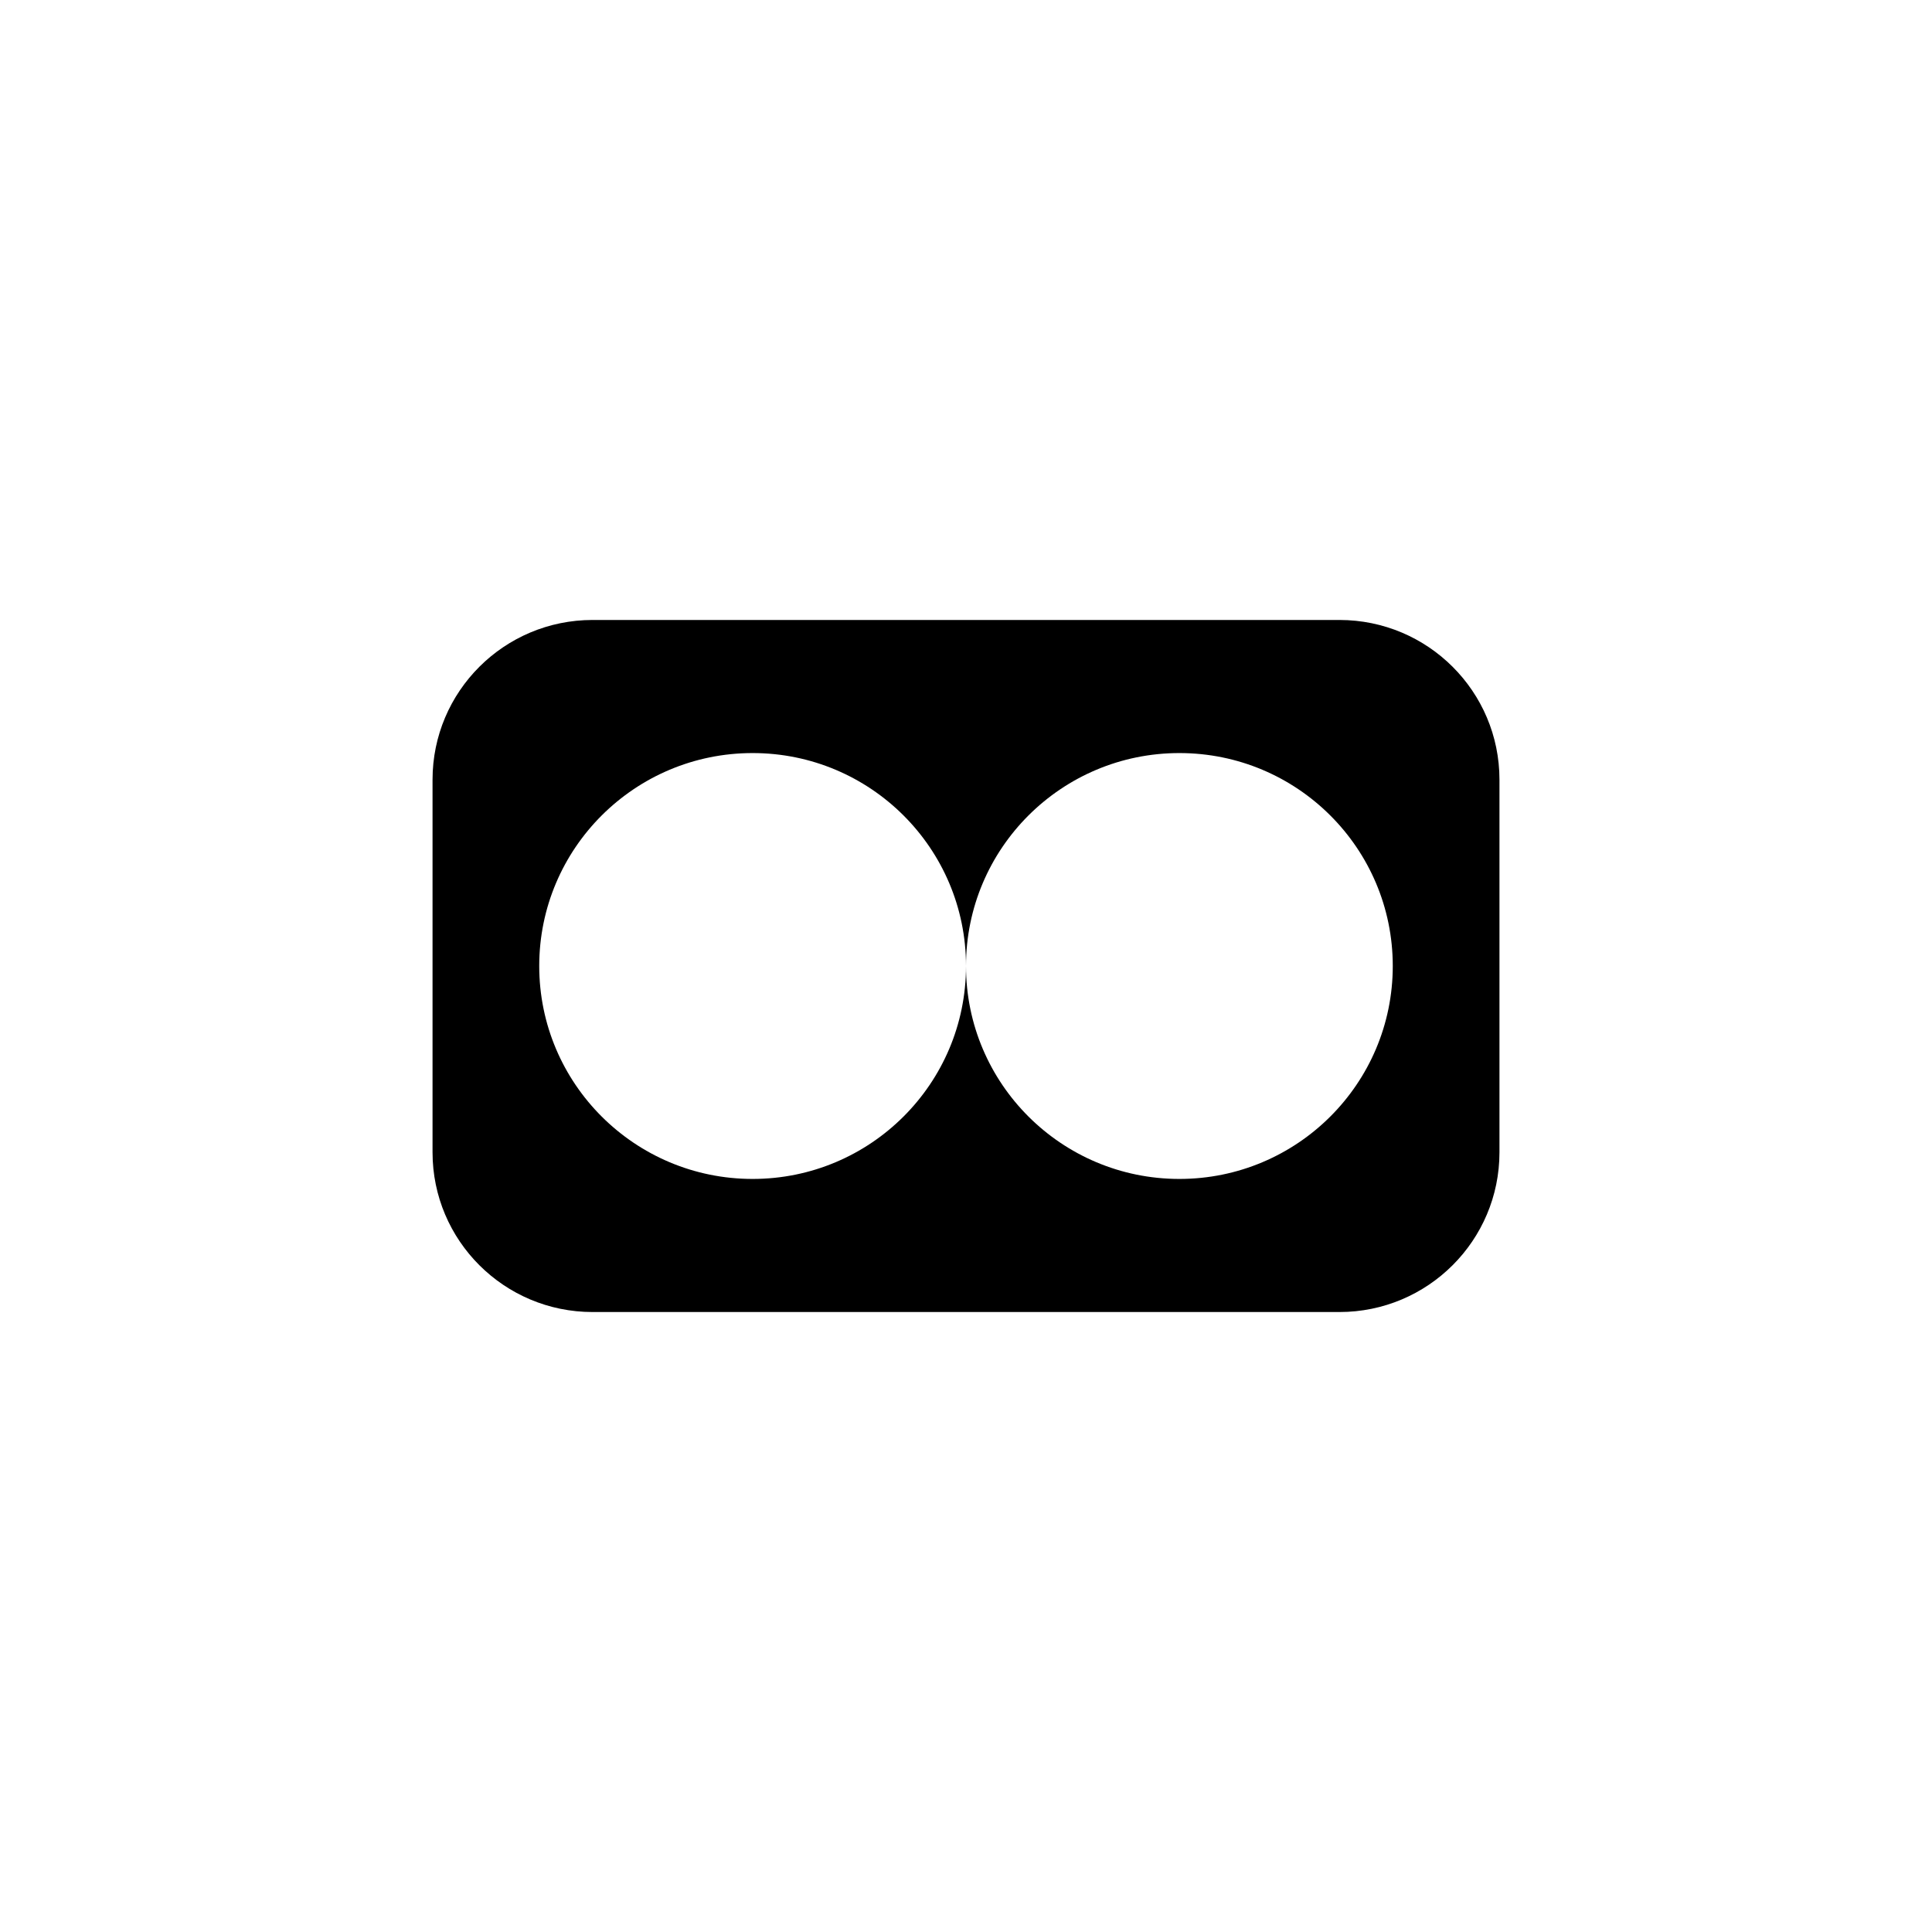
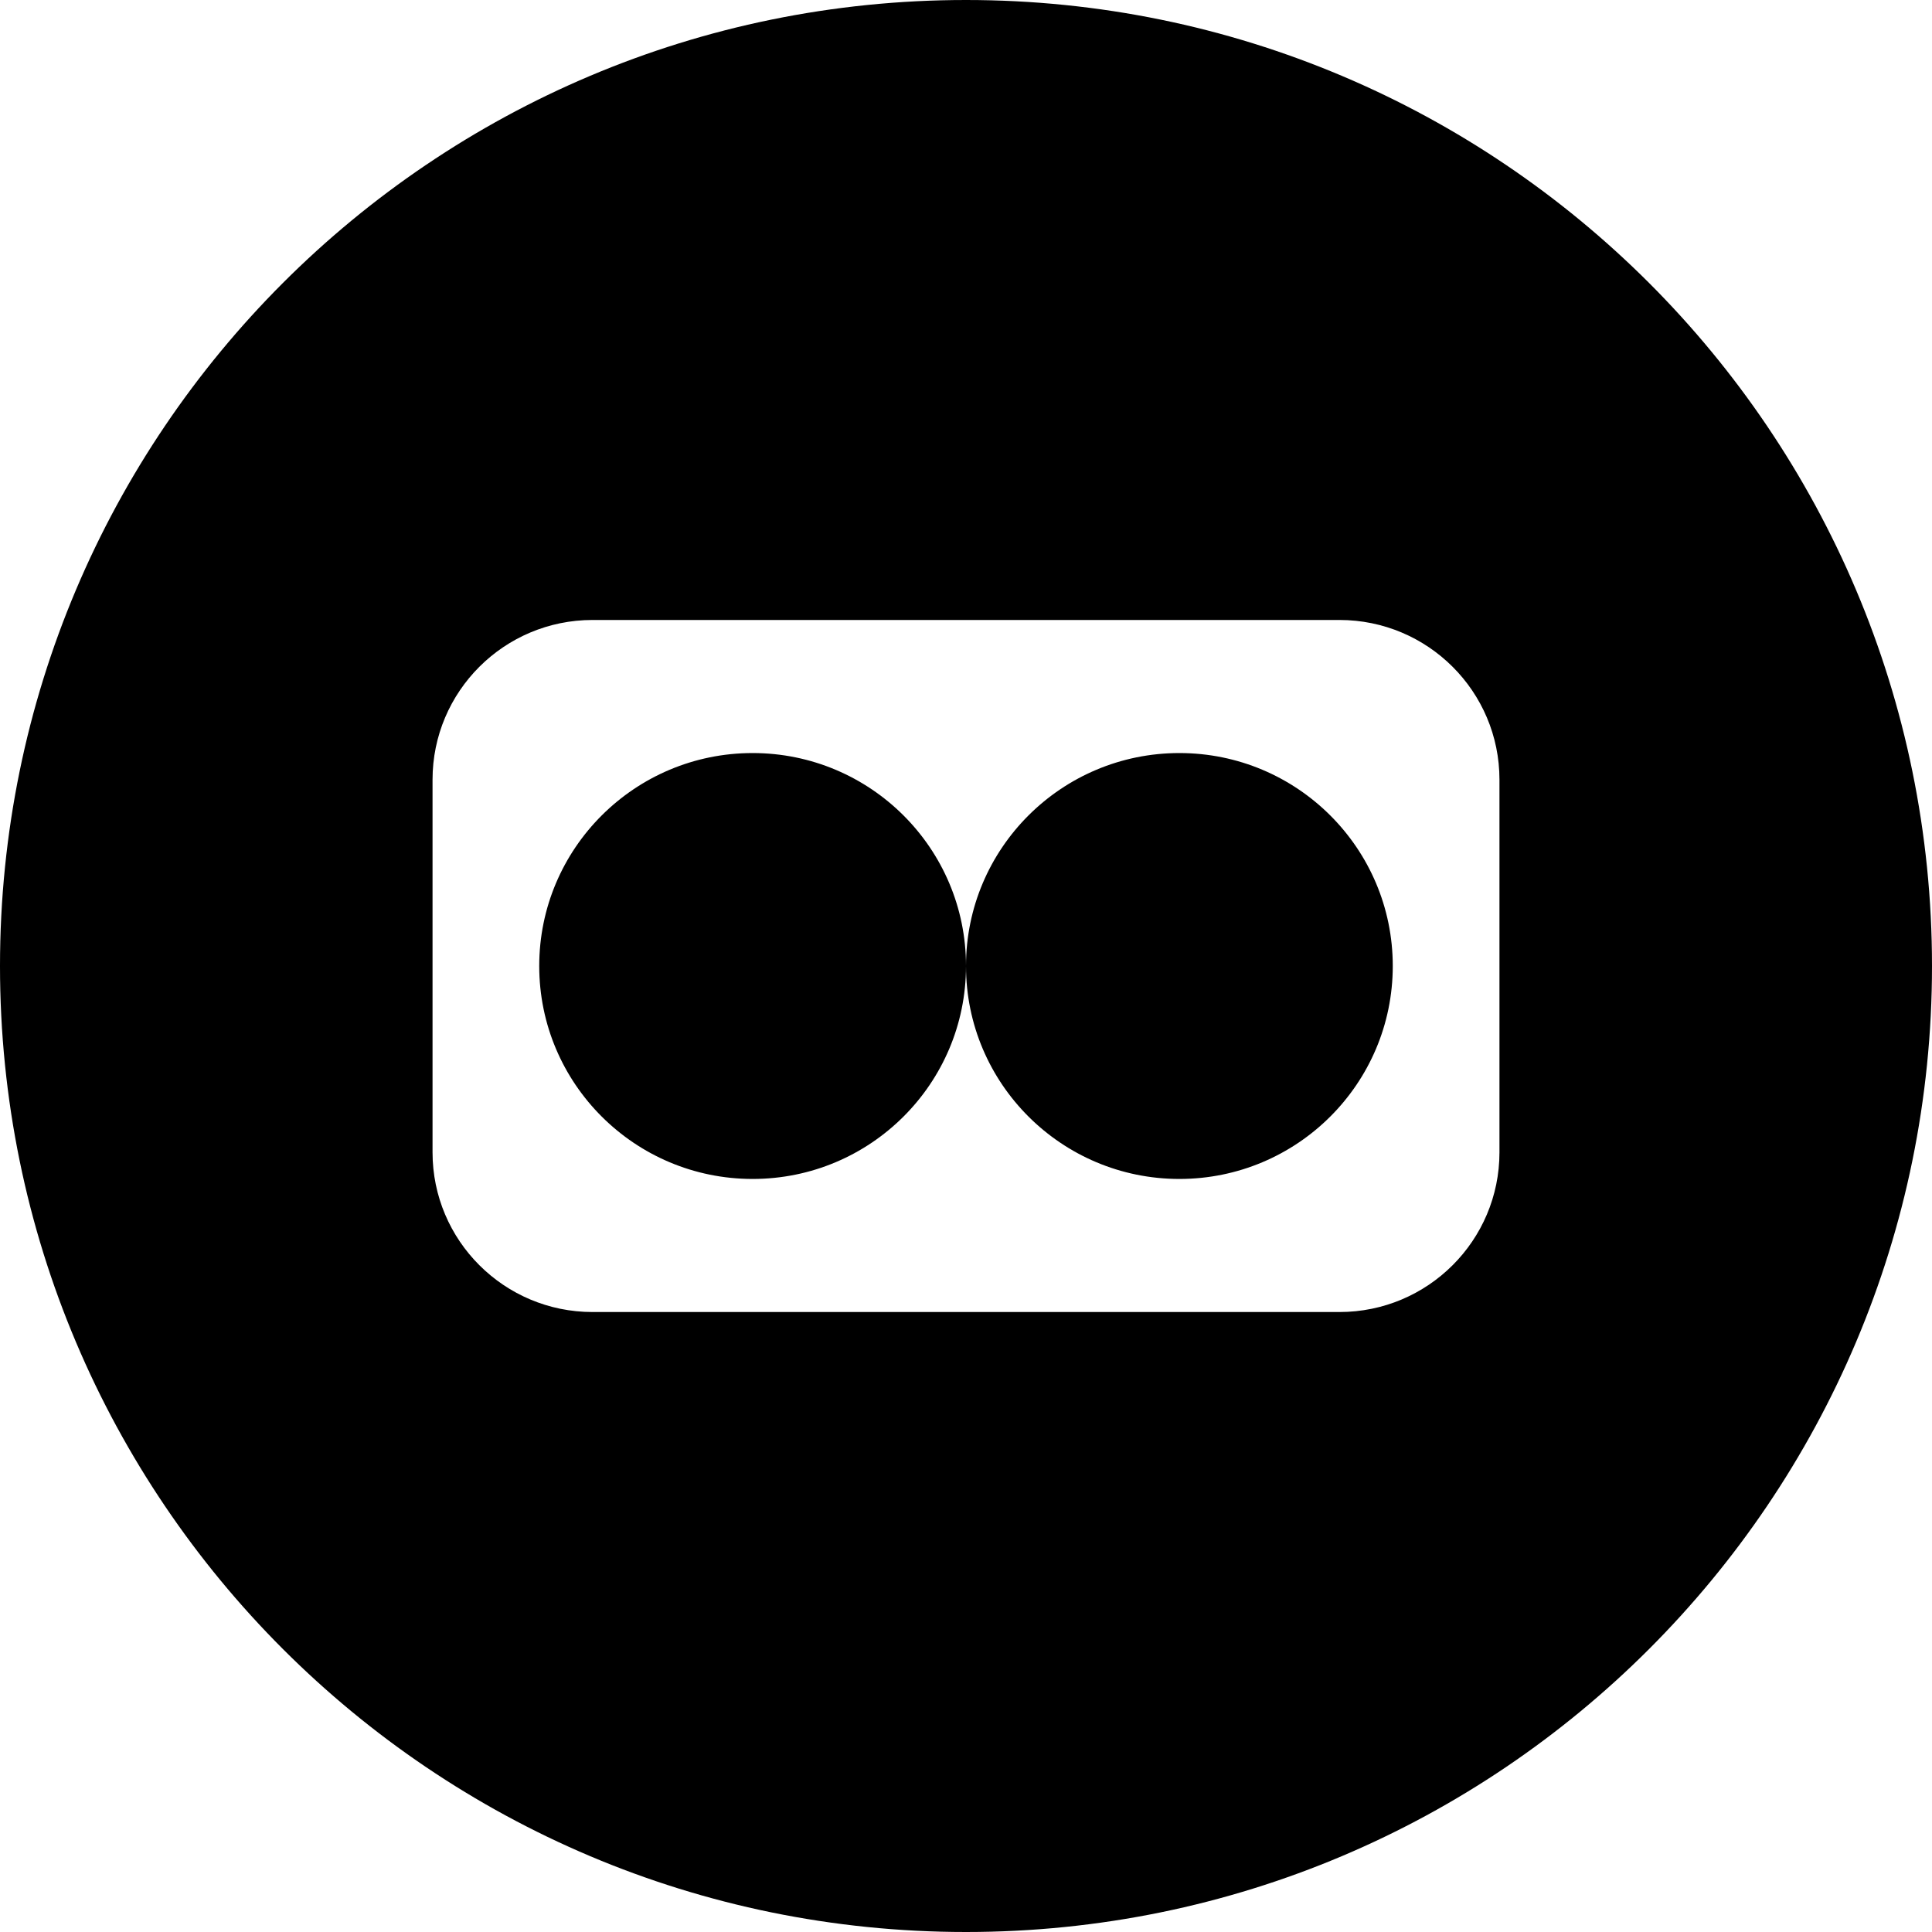
- <svg xmlns="http://www.w3.org/2000/svg" viewBox="0 0 134 134" fill="currentColor">
-   <path d="M30 54.077C30 47.959 34.97 43 41.1 43H92.9C99.03 43 104 47.959 104 54.077V79.923C104 86.041 99.03 91 92.9 91H41.1C34.97 91 30 86.041 30 79.923V54.077ZM67 67C67 75.157 60.374 81.769 52.2 81.769C44.026 81.769 37.4 75.157 37.4 67C37.4 58.843 44.026 52.231 52.2 52.231C60.374 52.231 67 58.843 67 67ZM67 67C67 58.843 73.626 52.231 81.8 52.231C89.974 52.231 96.6 58.843 96.6 67C96.6 75.157 89.974 81.769 81.8 81.769C73.626 81.769 67 75.157 67 67Z" fill-rule="evenodd" />
+ <svg xmlns="http://www.w3.org/2000/svg" fill="currentColor" viewBox="0 0 134 134">
+   <path fill-rule="evenodd" d="M0 67a67 67 0 1 0 134 0A67 67 0 1 0 0 67m30-12.923C30 47.959 34.97 43 41.1 43h51.8c6.13 0 11.1 4.96 11.1 11.077v25.846C104 86.041 99.03 91 92.9 91H41.1C34.97 91 30 86.04 30 79.923zM67 67c0 8.157-6.626 14.77-14.8 14.77S37.4 75.156 37.4 67s6.626-14.77 14.8-14.77S67 58.844 67 67m0 0c0-8.157 6.626-14.77 14.8-14.77S96.6 58.844 96.6 67s-6.626 14.77-14.8 14.77S67 75.156 67 67" />
</svg>
